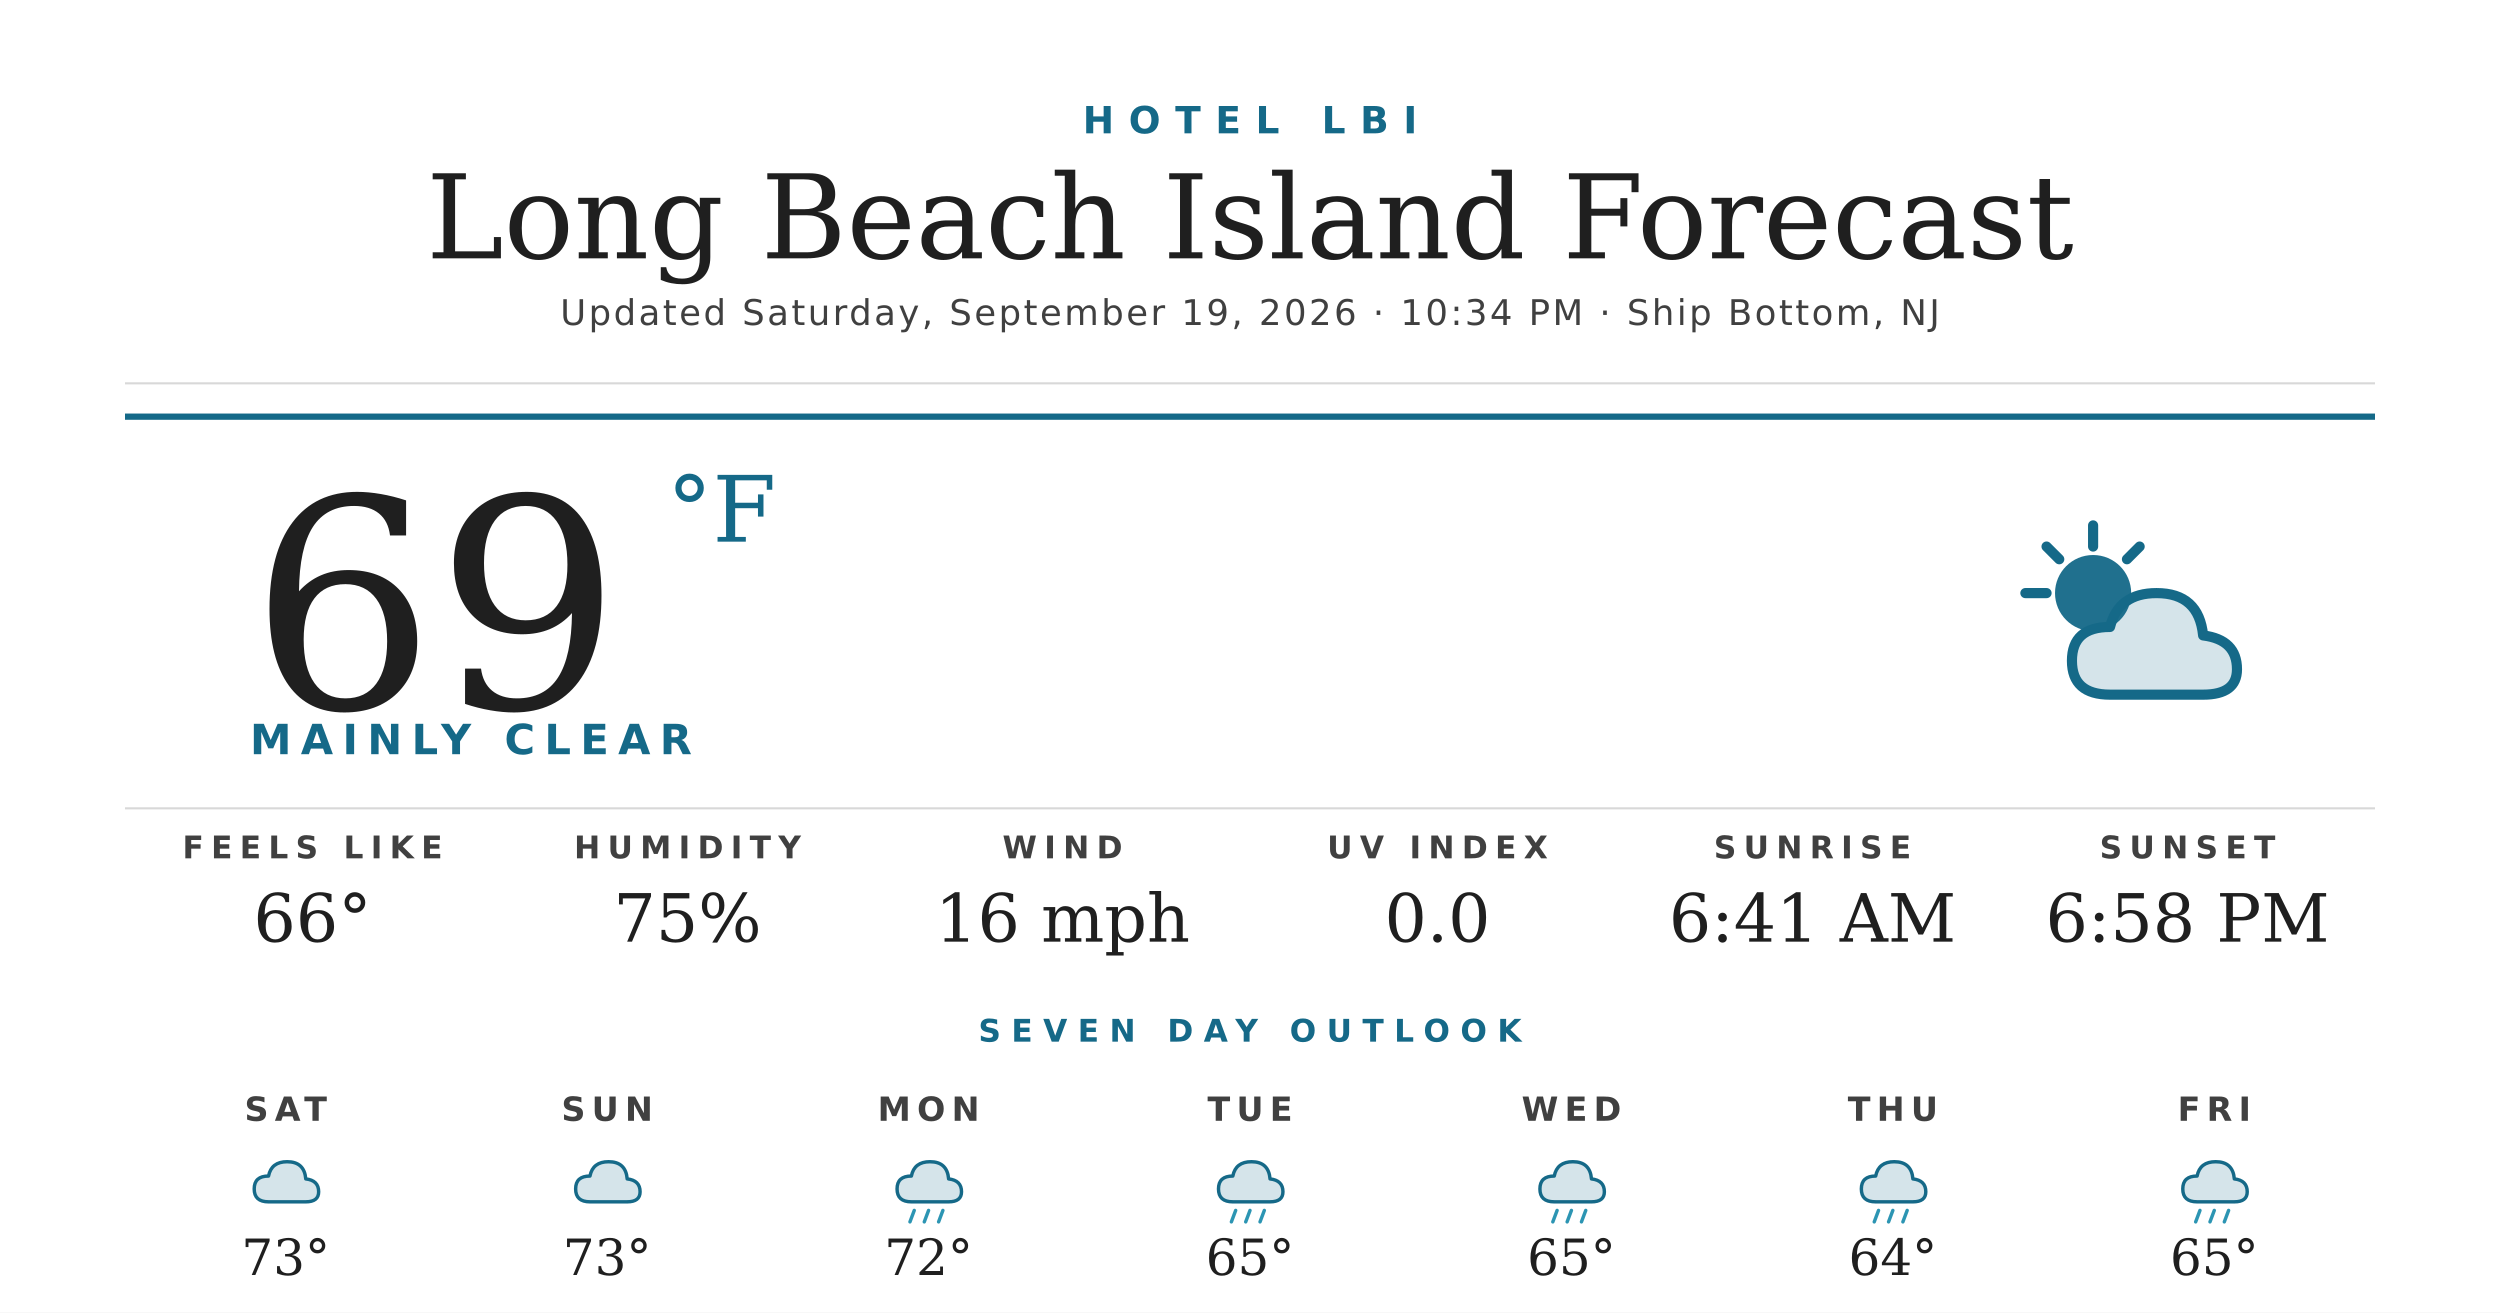
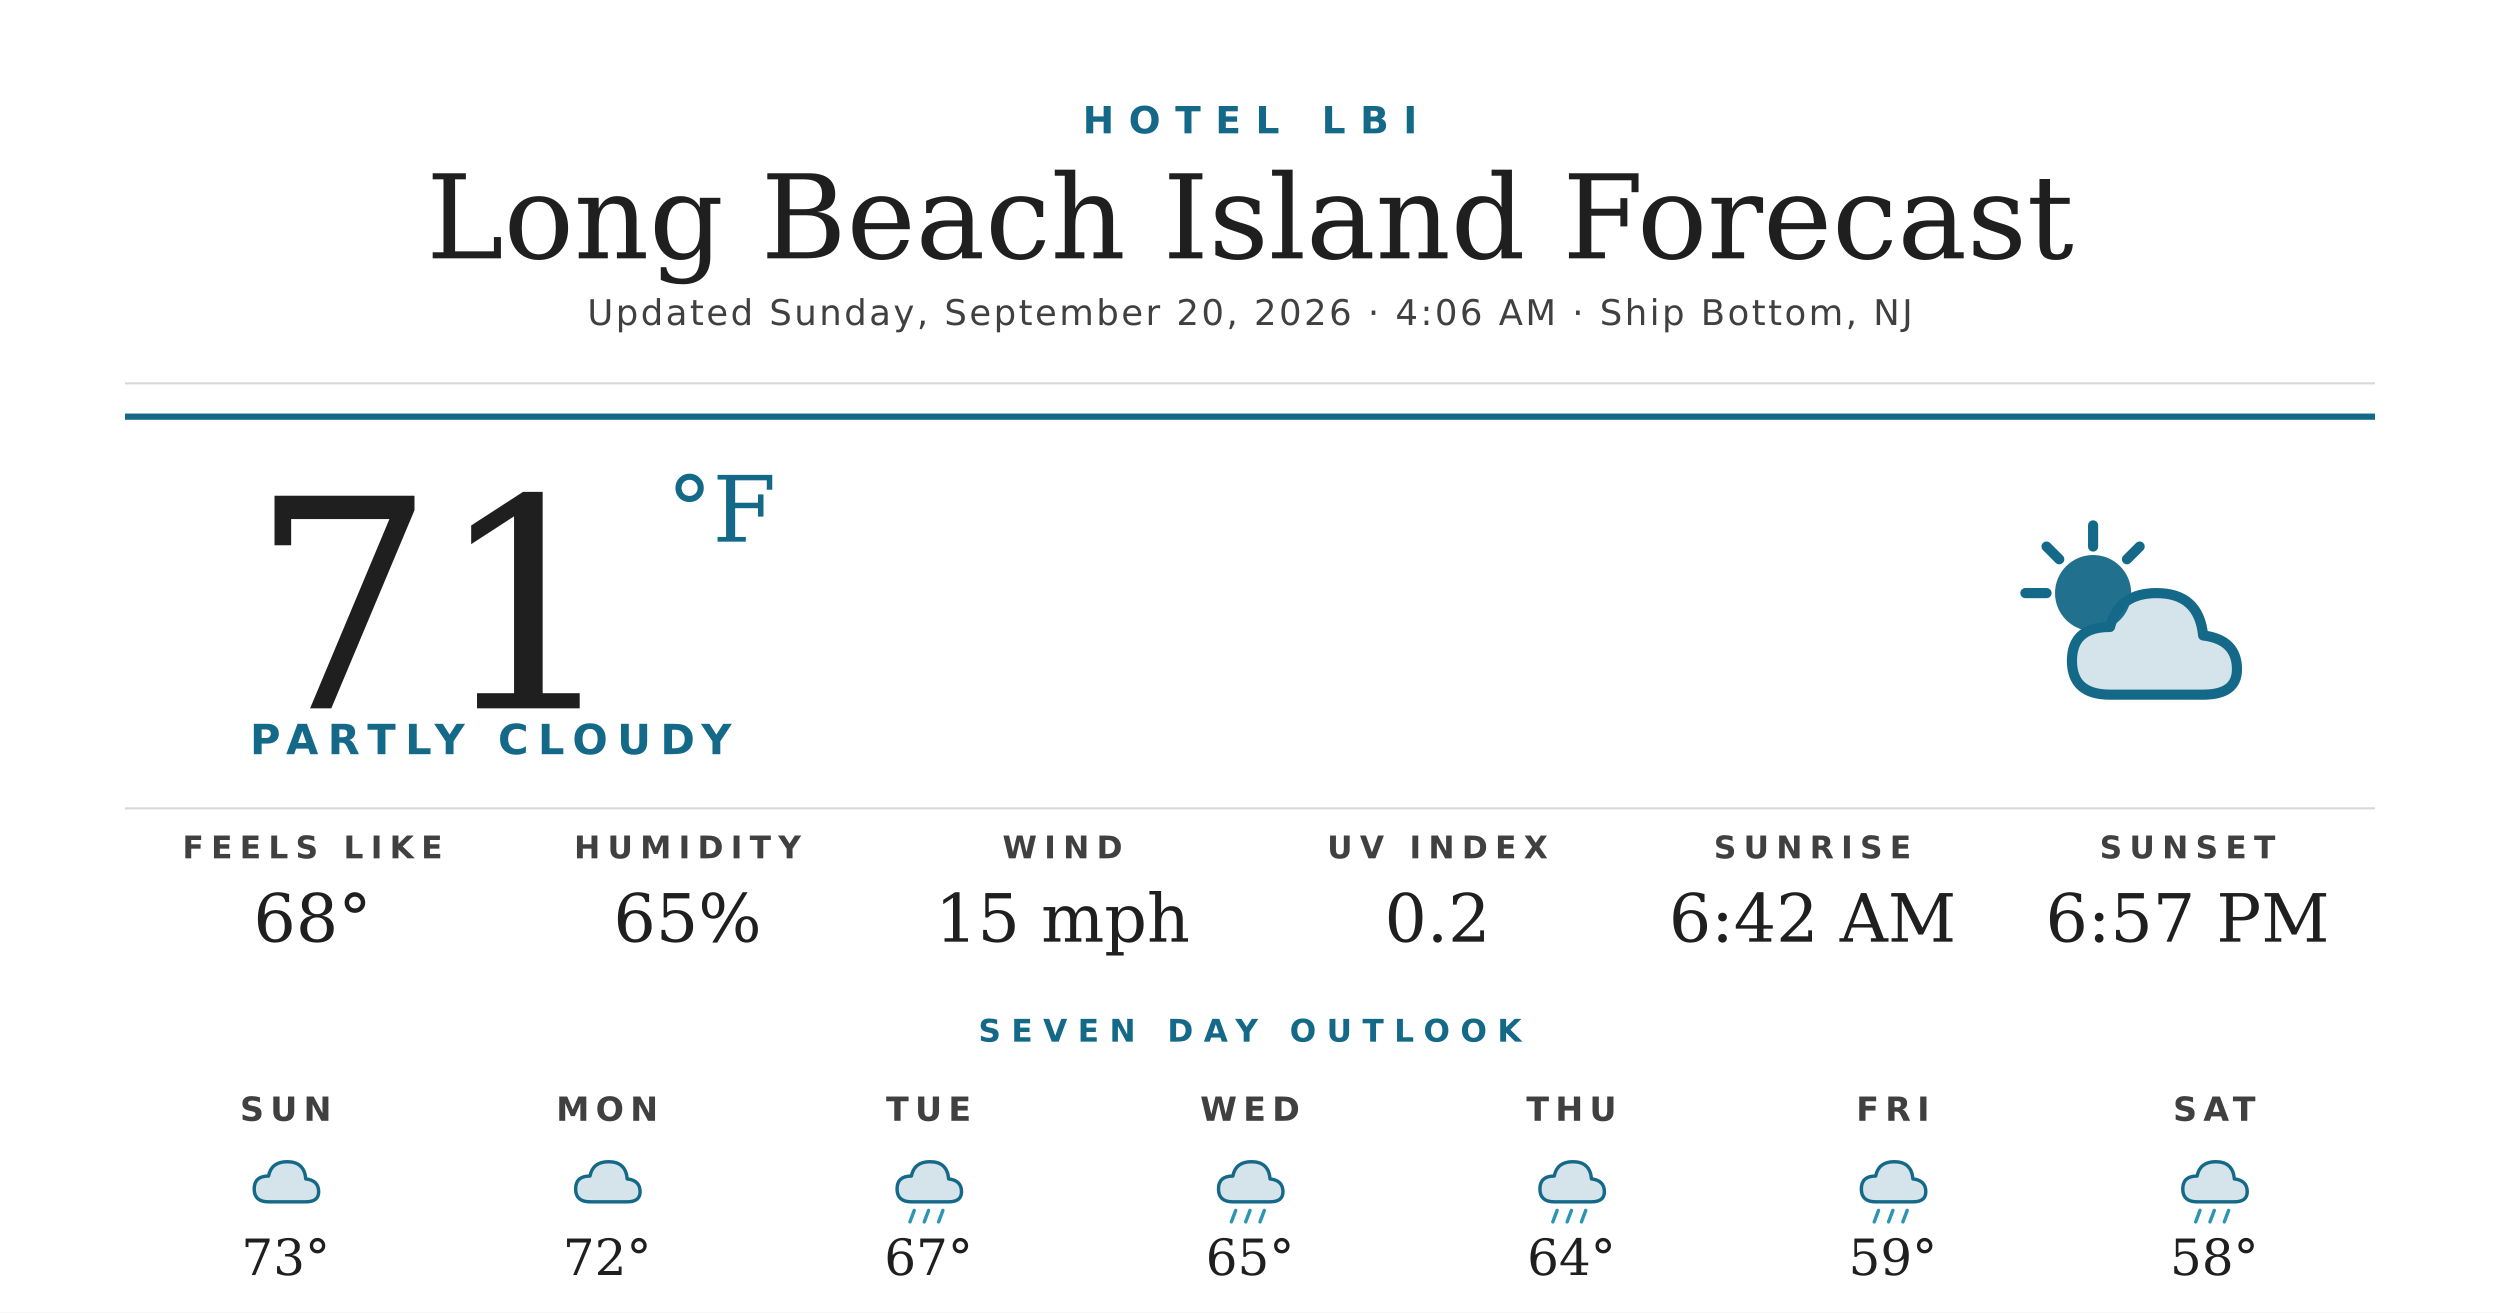
<svg xmlns="http://www.w3.org/2000/svg" width="1200" height="630" viewBox="0 0 1200 630">
  <rect width="1200" height="630" fill="#ffffff" />
  <text x="600" y="64" text-anchor="middle" font-family="'Montserrat Bold', 'Montserrat', 'DejaVu Sans', Helvetica, Arial, sans-serif" font-size="18" font-weight="700" fill="#156988" letter-spacing="7">HOTEL LBI</text>
  <text x="600" y="124" text-anchor="middle" font-family="'Prata', 'DejaVu Serif', Georgia, serif" font-size="56" fill="#1f1f1f">Long Beach Island Forecast</text>
-   <text x="600" y="156" text-anchor="middle" font-family="'Montserrat', 'DejaVu Sans', Helvetica, Arial, sans-serif" font-size="17" font-weight="500" fill="#404040" letter-spacing="1.2">Updated Saturday, September 19, 2026 · 10:34 PM · Ship Bottom, NJ</text>
+   <text x="600" y="156" text-anchor="middle" font-family="'Montserrat', 'DejaVu Sans', Helvetica, Arial, sans-serif" font-size="17" font-weight="500" fill="#404040" letter-spacing="1.2">Updated Sunday, September 20, 2026 · 4:06 AM · Ship Bottom, NJ</text>
  <line x1="60" y1="184" x2="1140" y2="184" stroke="#d8d8d8" stroke-width="1" />
  <line x1="60" y1="200" x2="1140" y2="200" stroke="#156988" stroke-width="3" />
-   <text x="120" y="340" font-family="'Prata', 'DejaVu Serif', Georgia, serif" font-size="140" fill="#1f1f1f">69</text>
+   <text x="120" y="340" font-family="'Prata', 'DejaVu Serif', Georgia, serif" font-size="140" fill="#1f1f1f">71</text>
  <text x="320" y="260" font-family="'Prata', 'DejaVu Serif', Georgia, serif" font-size="44" fill="#156988">°F</text>
-   <text x="120" y="362" font-family="'Montserrat Bold', 'Montserrat', 'DejaVu Sans', Helvetica, Arial, sans-serif" font-size="20" font-weight="700" fill="#156988" letter-spacing="4.5">MAINLY CLEAR</text>
+   <text x="120" y="362" font-family="'Montserrat Bold', 'Montserrat', 'DejaVu Sans', Helvetica, Arial, sans-serif" font-size="20" font-weight="700" fill="#156988" letter-spacing="4.5">PARTLY CLOUDY</text>
  <g transform="translate(960,240) scale(2.03125)">
    <circle cx="22" cy="22" r="9" fill="#156988" opacity="0.95" />
    <g stroke="#156988" stroke-width="2.4" stroke-linecap="round">
      <line x1="22" y1="6" x2="22" y2="11" />
      <line x1="6" y1="22" x2="11" y2="22" />
      <line x1="11" y1="11" x2="14" y2="14" />
      <line x1="33" y1="11" x2="30" y2="14" />
    </g>
    <path d="M26 46 Q17 46 17 38 Q17 30 26 30 Q28 22 37 22 Q47 22 48 32 Q56 33 56 40 Q56 46 48 46 Z" fill="#156988" opacity="0.18" />
    <path d="M26 46 Q17 46 17 38 Q17 30 26 30 Q28 22 37 22 Q47 22 48 32 Q56 33 56 40 Q56 46 48 46 Z" fill="none" stroke="#156988" stroke-width="2.4" stroke-linejoin="round" />
  </g>
  <line x1="60" y1="388" x2="1140" y2="388" stroke="#d8d8d8" stroke-width="1" />
  <text x="150" y="412" text-anchor="middle" font-family="'Montserrat Bold', 'Montserrat', 'DejaVu Sans', Helvetica, Arial, sans-serif" font-size="15" font-weight="700" fill="#404040" letter-spacing="3.5">FEELS LIKE</text>
-   <text x="150" y="452" text-anchor="middle" font-family="'Prata', 'DejaVu Serif', Georgia, serif" font-size="32" fill="#1f1f1f">66°</text>
+   <text x="150" y="452" text-anchor="middle" font-family="'Prata', 'DejaVu Serif', Georgia, serif" font-size="32" fill="#1f1f1f">68°</text>
  <text x="330" y="412" text-anchor="middle" font-family="'Montserrat Bold', 'Montserrat', 'DejaVu Sans', Helvetica, Arial, sans-serif" font-size="15" font-weight="700" fill="#404040" letter-spacing="3.5">HUMIDITY</text>
-   <text x="330" y="452" text-anchor="middle" font-family="'Prata', 'DejaVu Serif', Georgia, serif" font-size="32" fill="#1f1f1f">75%</text>
+   <text x="330" y="452" text-anchor="middle" font-family="'Prata', 'DejaVu Serif', Georgia, serif" font-size="32" fill="#1f1f1f">65%</text>
  <text x="510" y="412" text-anchor="middle" font-family="'Montserrat Bold', 'Montserrat', 'DejaVu Sans', Helvetica, Arial, sans-serif" font-size="15" font-weight="700" fill="#404040" letter-spacing="3.5">WIND</text>
-   <text x="510" y="452" text-anchor="middle" font-family="'Prata', 'DejaVu Serif', Georgia, serif" font-size="32" fill="#1f1f1f">16 mph</text>
+   <text x="510" y="452" text-anchor="middle" font-family="'Prata', 'DejaVu Serif', Georgia, serif" font-size="32" fill="#1f1f1f">15 mph</text>
  <text x="690" y="412" text-anchor="middle" font-family="'Montserrat Bold', 'Montserrat', 'DejaVu Sans', Helvetica, Arial, sans-serif" font-size="15" font-weight="700" fill="#404040" letter-spacing="3.5">UV INDEX</text>
-   <text x="690" y="452" text-anchor="middle" font-family="'Prata', 'DejaVu Serif', Georgia, serif" font-size="32" fill="#1f1f1f">0.0</text>
+   <text x="690" y="452" text-anchor="middle" font-family="'Prata', 'DejaVu Serif', Georgia, serif" font-size="32" fill="#1f1f1f">0.2</text>
  <text x="870" y="412" text-anchor="middle" font-family="'Montserrat Bold', 'Montserrat', 'DejaVu Sans', Helvetica, Arial, sans-serif" font-size="15" font-weight="700" fill="#404040" letter-spacing="3.5">SUNRISE</text>
-   <text x="870" y="452" text-anchor="middle" font-family="'Prata', 'DejaVu Serif', Georgia, serif" font-size="32" fill="#1f1f1f">6:41 AM</text>
+   <text x="870" y="452" text-anchor="middle" font-family="'Prata', 'DejaVu Serif', Georgia, serif" font-size="32" fill="#1f1f1f">6:42 AM</text>
  <text x="1050" y="412" text-anchor="middle" font-family="'Montserrat Bold', 'Montserrat', 'DejaVu Sans', Helvetica, Arial, sans-serif" font-size="15" font-weight="700" fill="#404040" letter-spacing="3.5">SUNSET</text>
-   <text x="1050" y="452" text-anchor="middle" font-family="'Prata', 'DejaVu Serif', Georgia, serif" font-size="32" fill="#1f1f1f">6:58 PM</text>
+   <text x="1050" y="452" text-anchor="middle" font-family="'Prata', 'DejaVu Serif', Georgia, serif" font-size="32" fill="#1f1f1f">6:57 PM</text>
  <text x="600" y="500" text-anchor="middle" font-family="'Montserrat Bold', 'Montserrat', 'DejaVu Sans', Helvetica, Arial, sans-serif" font-size="15" font-weight="700" fill="#156988" letter-spacing="5">SEVEN DAY OUTLOOK</text>
-   <text x="137.143" y="538" text-anchor="middle" font-family="'Montserrat Bold', 'Montserrat', 'DejaVu Sans', Helvetica, Arial, sans-serif" font-size="16" font-weight="700" fill="#404040" letter-spacing="3">SAT</text>
+   <text x="137.143" y="538" text-anchor="middle" font-family="'Montserrat Bold', 'Montserrat', 'DejaVu Sans', Helvetica, Arial, sans-serif" font-size="16" font-weight="700" fill="#404040" letter-spacing="3">SUN</text>
  <g transform="translate(115.1429,548) scale(0.6875)">
    <path d="M20 42 Q10 42 10 33 Q10 24 20 24 Q22 14 33 14 Q45 14 46 26 Q55 27 55 35 Q55 42 46 42 Z" fill="#156988" opacity="0.18" />
    <path d="M20 42 Q10 42 10 33 Q10 24 20 24 Q22 14 33 14 Q45 14 46 26 Q55 27 55 35 Q55 42 46 42 Z" fill="none" stroke="#156988" stroke-width="2.4" stroke-linejoin="round" />
  </g>
  <text x="137.143" y="612" text-anchor="middle" font-family="'Prata', 'DejaVu Serif', Georgia, serif" font-size="24" fill="#1f1f1f">73°</text>
-   <text x="291.429" y="538" text-anchor="middle" font-family="'Montserrat Bold', 'Montserrat', 'DejaVu Sans', Helvetica, Arial, sans-serif" font-size="16" font-weight="700" fill="#404040" letter-spacing="3">SUN</text>
+   <text x="291.429" y="538" text-anchor="middle" font-family="'Montserrat Bold', 'Montserrat', 'DejaVu Sans', Helvetica, Arial, sans-serif" font-size="16" font-weight="700" fill="#404040" letter-spacing="3">MON</text>
  <g transform="translate(269.4286,548) scale(0.6875)">
    <path d="M20 42 Q10 42 10 33 Q10 24 20 24 Q22 14 33 14 Q45 14 46 26 Q55 27 55 35 Q55 42 46 42 Z" fill="#156988" opacity="0.18" />
    <path d="M20 42 Q10 42 10 33 Q10 24 20 24 Q22 14 33 14 Q45 14 46 26 Q55 27 55 35 Q55 42 46 42 Z" fill="none" stroke="#156988" stroke-width="2.4" stroke-linejoin="round" />
  </g>
-   <text x="291.429" y="612" text-anchor="middle" font-family="'Prata', 'DejaVu Serif', Georgia, serif" font-size="24" fill="#1f1f1f">73°</text>
-   <text x="445.714" y="538" text-anchor="middle" font-family="'Montserrat Bold', 'Montserrat', 'DejaVu Sans', Helvetica, Arial, sans-serif" font-size="16" font-weight="700" fill="#404040" letter-spacing="3">MON</text>
+   <text x="291.429" y="612" text-anchor="middle" font-family="'Prata', 'DejaVu Serif', Georgia, serif" font-size="24" fill="#1f1f1f">72°</text>
+   <text x="445.714" y="538" text-anchor="middle" font-family="'Montserrat Bold', 'Montserrat', 'DejaVu Sans', Helvetica, Arial, sans-serif" font-size="16" font-weight="700" fill="#404040" letter-spacing="3">TUE</text>
  <g transform="translate(423.7143,548) scale(0.6875)">
    <path d="M20 42 Q10 42 10 33 Q10 24 20 24 Q22 14 33 14 Q45 14 46 26 Q55 27 55 35 Q55 42 46 42 Z" fill="#156988" opacity="0.18" />
    <path d="M20 42 Q10 42 10 33 Q10 24 20 24 Q22 14 33 14 Q45 14 46 26 Q55 27 55 35 Q55 42 46 42 Z" fill="none" stroke="#156988" stroke-width="2.4" stroke-linejoin="round" />
    <g stroke="#2C95B3" stroke-width="2.4" stroke-linecap="round">
      <line x1="22" y1="48" x2="19" y2="56" />
      <line x1="32" y1="48" x2="29" y2="56" />
      <line x1="42" y1="48" x2="39" y2="56" />
    </g>
  </g>
-   <text x="445.714" y="612" text-anchor="middle" font-family="'Prata', 'DejaVu Serif', Georgia, serif" font-size="24" fill="#1f1f1f">72°</text>
-   <text x="600" y="538" text-anchor="middle" font-family="'Montserrat Bold', 'Montserrat', 'DejaVu Sans', Helvetica, Arial, sans-serif" font-size="16" font-weight="700" fill="#404040" letter-spacing="3">TUE</text>
+   <text x="445.714" y="612" text-anchor="middle" font-family="'Prata', 'DejaVu Serif', Georgia, serif" font-size="24" fill="#1f1f1f">67°</text>
+   <text x="600" y="538" text-anchor="middle" font-family="'Montserrat Bold', 'Montserrat', 'DejaVu Sans', Helvetica, Arial, sans-serif" font-size="16" font-weight="700" fill="#404040" letter-spacing="3">WED</text>
  <g transform="translate(578,548) scale(0.6875)">
    <path d="M20 42 Q10 42 10 33 Q10 24 20 24 Q22 14 33 14 Q45 14 46 26 Q55 27 55 35 Q55 42 46 42 Z" fill="#156988" opacity="0.18" />
    <path d="M20 42 Q10 42 10 33 Q10 24 20 24 Q22 14 33 14 Q45 14 46 26 Q55 27 55 35 Q55 42 46 42 Z" fill="none" stroke="#156988" stroke-width="2.4" stroke-linejoin="round" />
    <g stroke="#2C95B3" stroke-width="2.4" stroke-linecap="round">
      <line x1="22" y1="48" x2="19" y2="56" />
      <line x1="32" y1="48" x2="29" y2="56" />
      <line x1="42" y1="48" x2="39" y2="56" />
    </g>
  </g>
  <text x="600" y="612" text-anchor="middle" font-family="'Prata', 'DejaVu Serif', Georgia, serif" font-size="24" fill="#1f1f1f">65°</text>
-   <text x="754.286" y="538" text-anchor="middle" font-family="'Montserrat Bold', 'Montserrat', 'DejaVu Sans', Helvetica, Arial, sans-serif" font-size="16" font-weight="700" fill="#404040" letter-spacing="3">WED</text>
+   <text x="754.286" y="538" text-anchor="middle" font-family="'Montserrat Bold', 'Montserrat', 'DejaVu Sans', Helvetica, Arial, sans-serif" font-size="16" font-weight="700" fill="#404040" letter-spacing="3">THU</text>
  <g transform="translate(732.2857,548) scale(0.6875)">
    <path d="M20 42 Q10 42 10 33 Q10 24 20 24 Q22 14 33 14 Q45 14 46 26 Q55 27 55 35 Q55 42 46 42 Z" fill="#156988" opacity="0.18" />
    <path d="M20 42 Q10 42 10 33 Q10 24 20 24 Q22 14 33 14 Q45 14 46 26 Q55 27 55 35 Q55 42 46 42 Z" fill="none" stroke="#156988" stroke-width="2.4" stroke-linejoin="round" />
    <g stroke="#2C95B3" stroke-width="2.4" stroke-linecap="round">
      <line x1="22" y1="48" x2="19" y2="56" />
      <line x1="32" y1="48" x2="29" y2="56" />
      <line x1="42" y1="48" x2="39" y2="56" />
    </g>
  </g>
-   <text x="754.286" y="612" text-anchor="middle" font-family="'Prata', 'DejaVu Serif', Georgia, serif" font-size="24" fill="#1f1f1f">65°</text>
-   <text x="908.571" y="538" text-anchor="middle" font-family="'Montserrat Bold', 'Montserrat', 'DejaVu Sans', Helvetica, Arial, sans-serif" font-size="16" font-weight="700" fill="#404040" letter-spacing="3">THU</text>
+   <text x="754.286" y="612" text-anchor="middle" font-family="'Prata', 'DejaVu Serif', Georgia, serif" font-size="24" fill="#1f1f1f">64°</text>
+   <text x="908.571" y="538" text-anchor="middle" font-family="'Montserrat Bold', 'Montserrat', 'DejaVu Sans', Helvetica, Arial, sans-serif" font-size="16" font-weight="700" fill="#404040" letter-spacing="3">FRI</text>
  <g transform="translate(886.5714,548) scale(0.6875)">
    <path d="M20 42 Q10 42 10 33 Q10 24 20 24 Q22 14 33 14 Q45 14 46 26 Q55 27 55 35 Q55 42 46 42 Z" fill="#156988" opacity="0.18" />
    <path d="M20 42 Q10 42 10 33 Q10 24 20 24 Q22 14 33 14 Q45 14 46 26 Q55 27 55 35 Q55 42 46 42 Z" fill="none" stroke="#156988" stroke-width="2.4" stroke-linejoin="round" />
    <g stroke="#2C95B3" stroke-width="2.4" stroke-linecap="round">
      <line x1="22" y1="48" x2="19" y2="56" />
      <line x1="32" y1="48" x2="29" y2="56" />
      <line x1="42" y1="48" x2="39" y2="56" />
    </g>
  </g>
-   <text x="908.571" y="612" text-anchor="middle" font-family="'Prata', 'DejaVu Serif', Georgia, serif" font-size="24" fill="#1f1f1f">64°</text>
-   <text x="1062.857" y="538" text-anchor="middle" font-family="'Montserrat Bold', 'Montserrat', 'DejaVu Sans', Helvetica, Arial, sans-serif" font-size="16" font-weight="700" fill="#404040" letter-spacing="3">FRI</text>
+   <text x="908.571" y="612" text-anchor="middle" font-family="'Prata', 'DejaVu Serif', Georgia, serif" font-size="24" fill="#1f1f1f">59°</text>
+   <text x="1062.857" y="538" text-anchor="middle" font-family="'Montserrat Bold', 'Montserrat', 'DejaVu Sans', Helvetica, Arial, sans-serif" font-size="16" font-weight="700" fill="#404040" letter-spacing="3">SAT</text>
  <g transform="translate(1040.857,548) scale(0.6875)">
    <path d="M20 42 Q10 42 10 33 Q10 24 20 24 Q22 14 33 14 Q45 14 46 26 Q55 27 55 35 Q55 42 46 42 Z" fill="#156988" opacity="0.18" />
    <path d="M20 42 Q10 42 10 33 Q10 24 20 24 Q22 14 33 14 Q45 14 46 26 Q55 27 55 35 Q55 42 46 42 Z" fill="none" stroke="#156988" stroke-width="2.4" stroke-linejoin="round" />
    <g stroke="#2C95B3" stroke-width="2.4" stroke-linecap="round">
      <line x1="22" y1="48" x2="19" y2="56" />
      <line x1="32" y1="48" x2="29" y2="56" />
      <line x1="42" y1="48" x2="39" y2="56" />
    </g>
  </g>
-   <text x="1062.857" y="612" text-anchor="middle" font-family="'Prata', 'DejaVu Serif', Georgia, serif" font-size="24" fill="#1f1f1f">65°</text>
+   <text x="1062.857" y="612" text-anchor="middle" font-family="'Prata', 'DejaVu Serif', Georgia, serif" font-size="24" fill="#1f1f1f">58°</text>
</svg>
